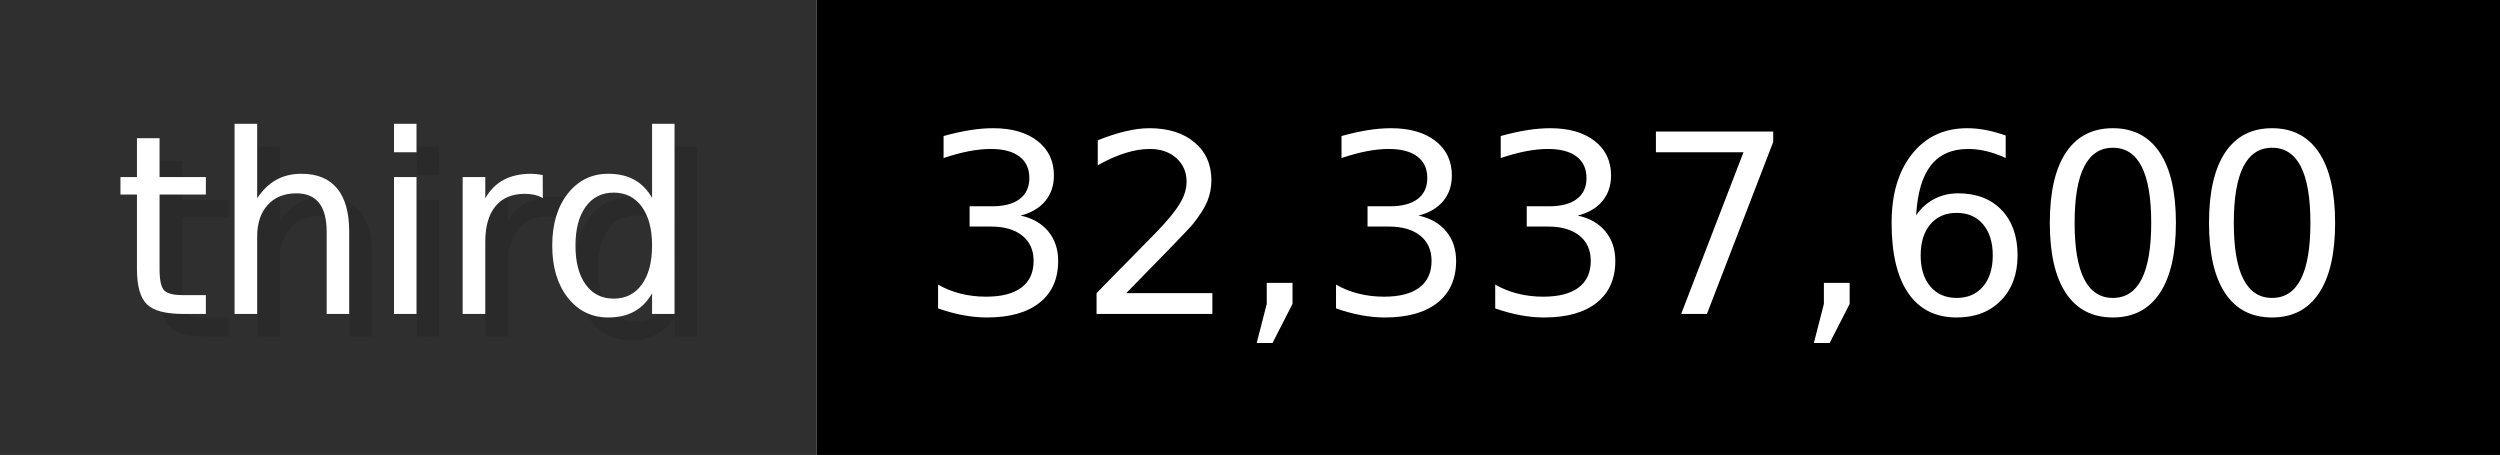
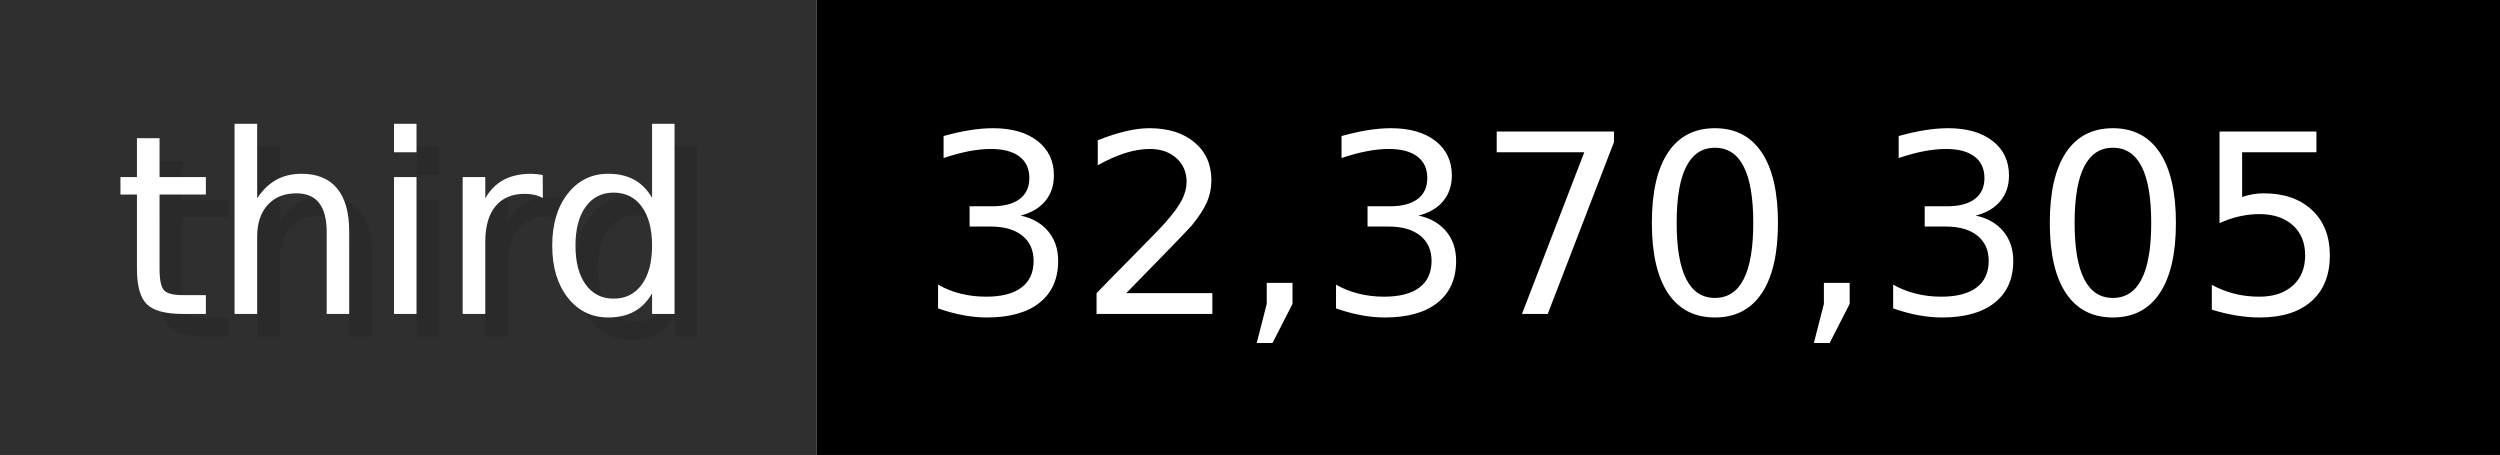
- <svg xmlns="http://www.w3.org/2000/svg" width="109.9" height="20" viewBox="0 0 1099 200" role="img" aria-label="third: 32,337,600">
+ <svg xmlns="http://www.w3.org/2000/svg" width="109.9" height="20" viewBox="0 0 1099 200" role="img" aria-label="third: 32,370,305">
  <g>
    <rect fill="#2F2F2F" width="359" height="200" />
    <rect fill="#" x="359" width="740" height="200" />
  </g>
  <g aria-hidden="true" fill="#fff" text-anchor="start" font-family="Verdana,DejaVu Sans,sans-serif" font-size="110">
    <text x="60" y="148" textLength="259" fill="#000" opacity="0.1">third</text>
    <text x="50" y="138" textLength="259">third</text>
-     <text x="414" y="148" textLength="640" fill="#000" opacity="0.1">32,337,600</text>
-     <text x="404" y="138" textLength="640">32,337,600</text>
+     <text x="414" y="148" textLength="640" fill="#000" opacity="0.1">32,370,305</text>
+     <text x="404" y="138" textLength="640">32,370,305</text>
  </g>
</svg>
